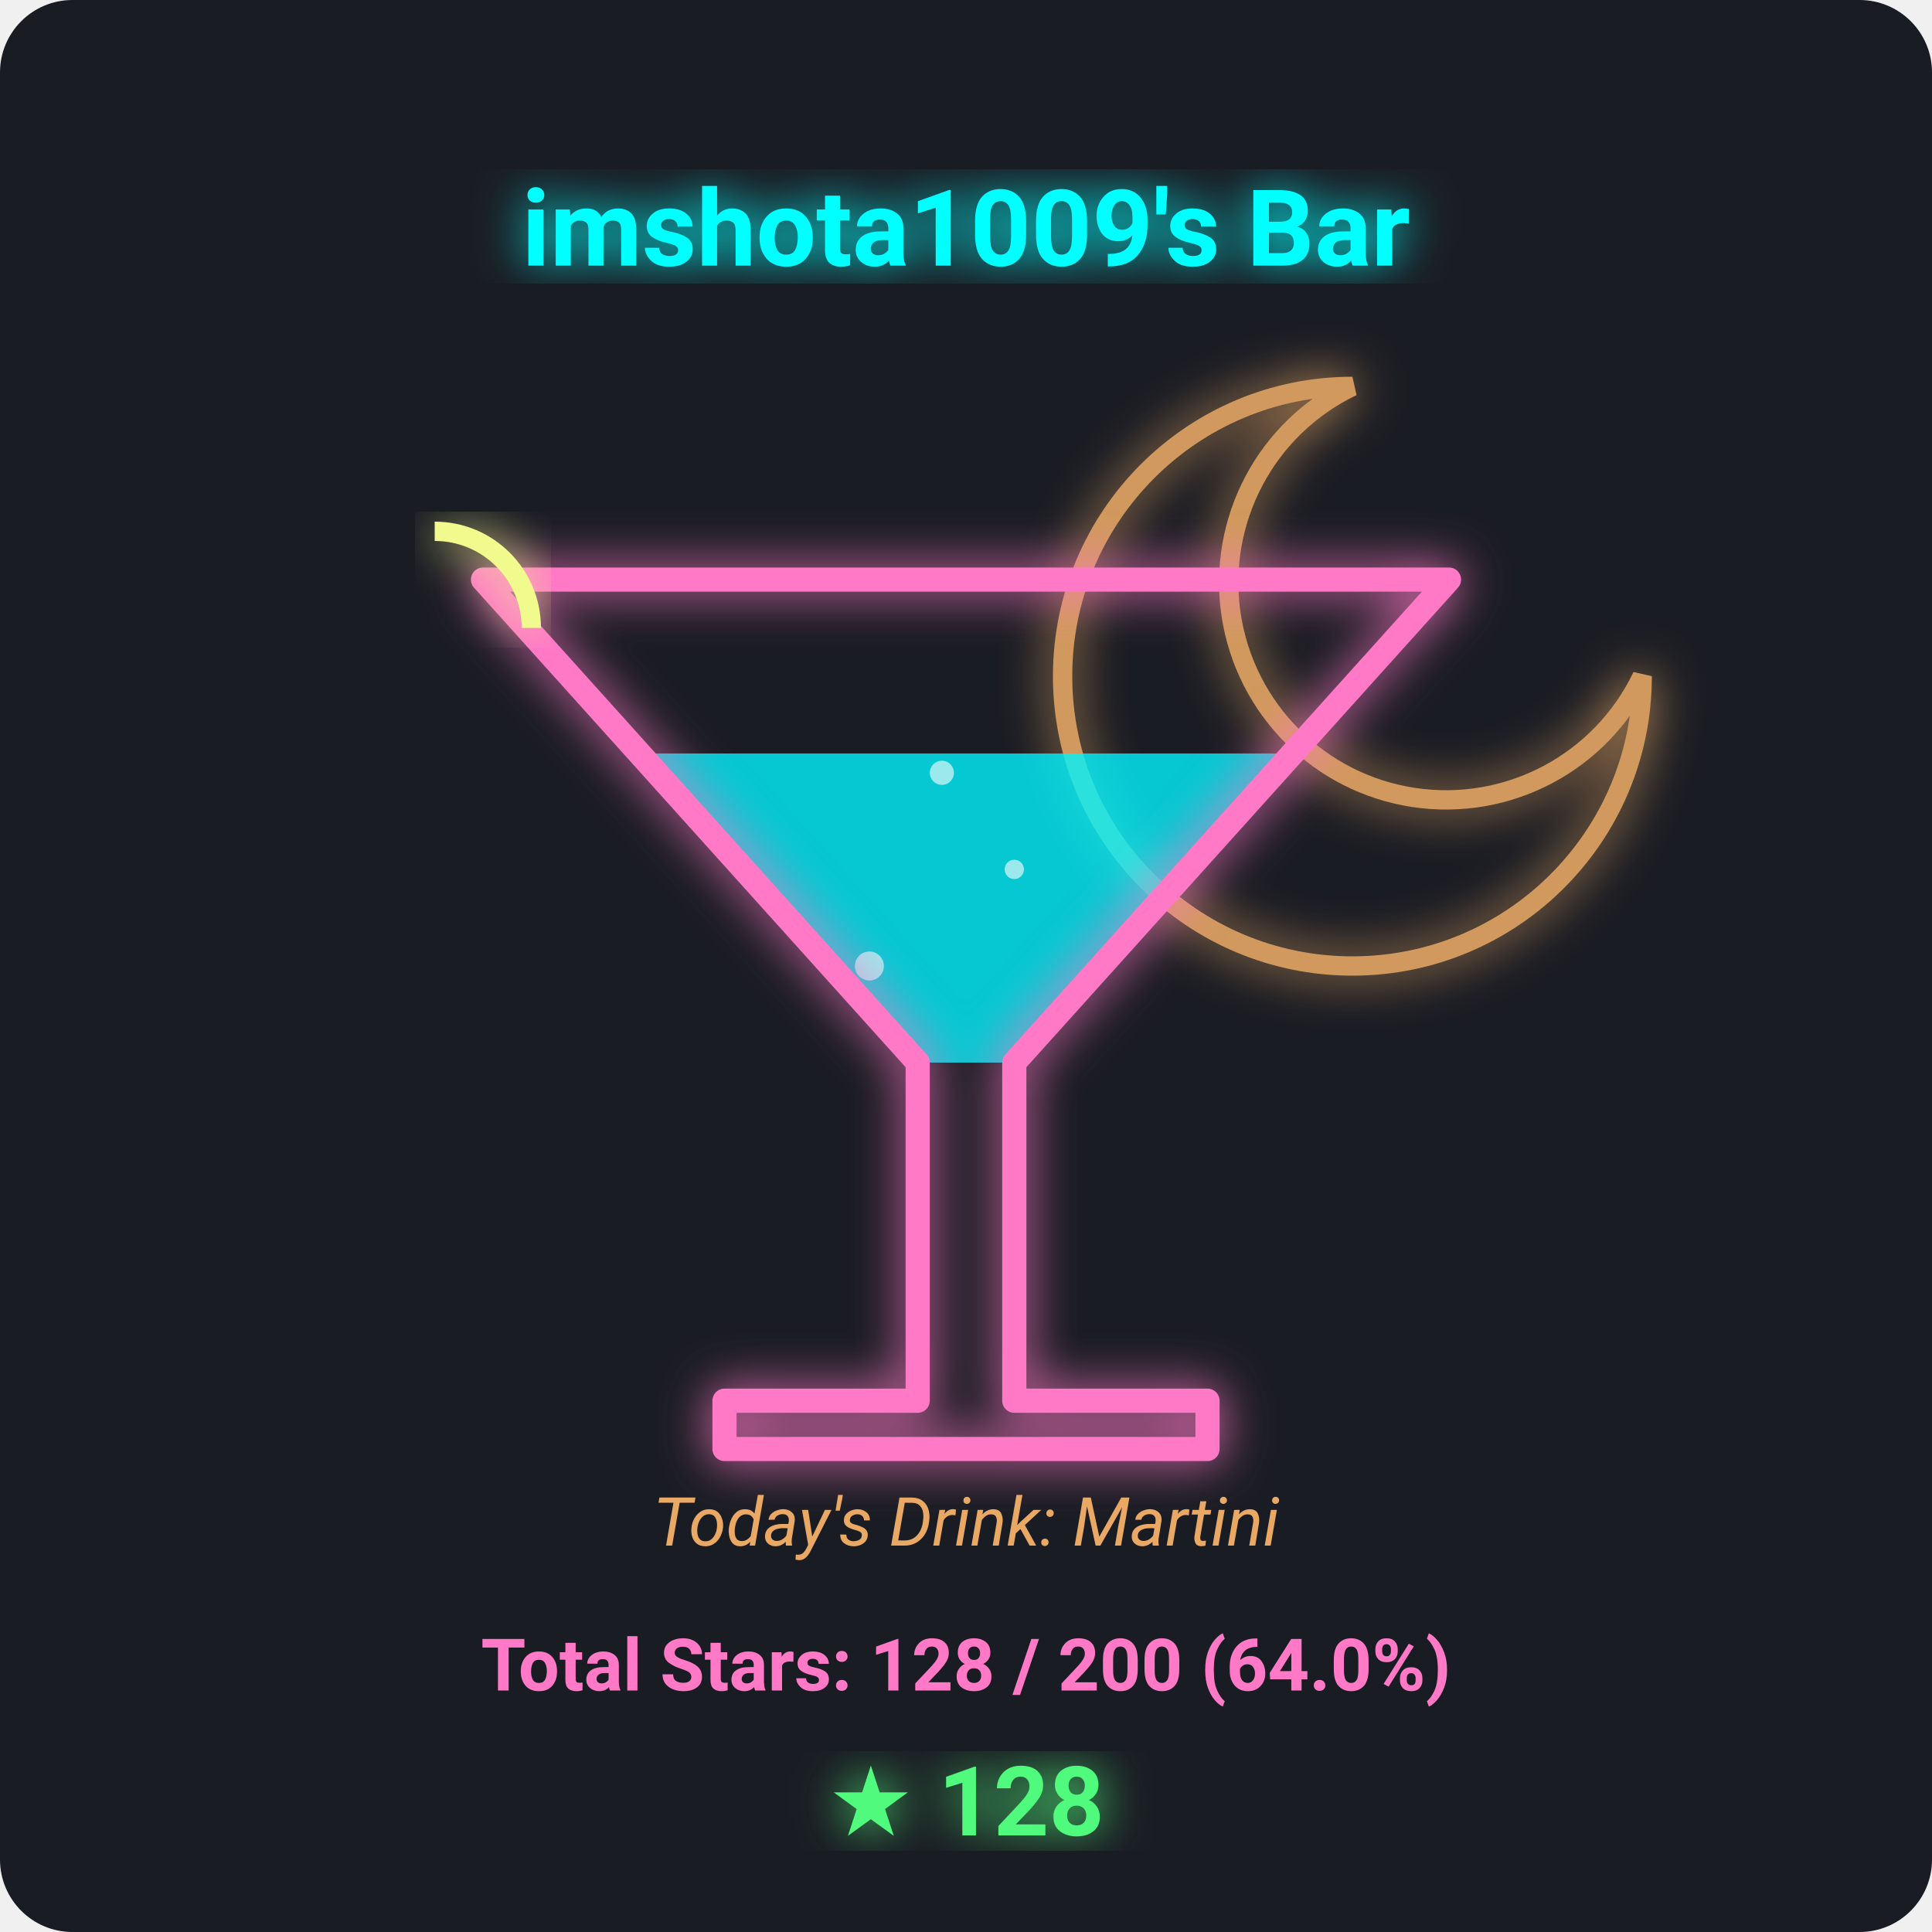
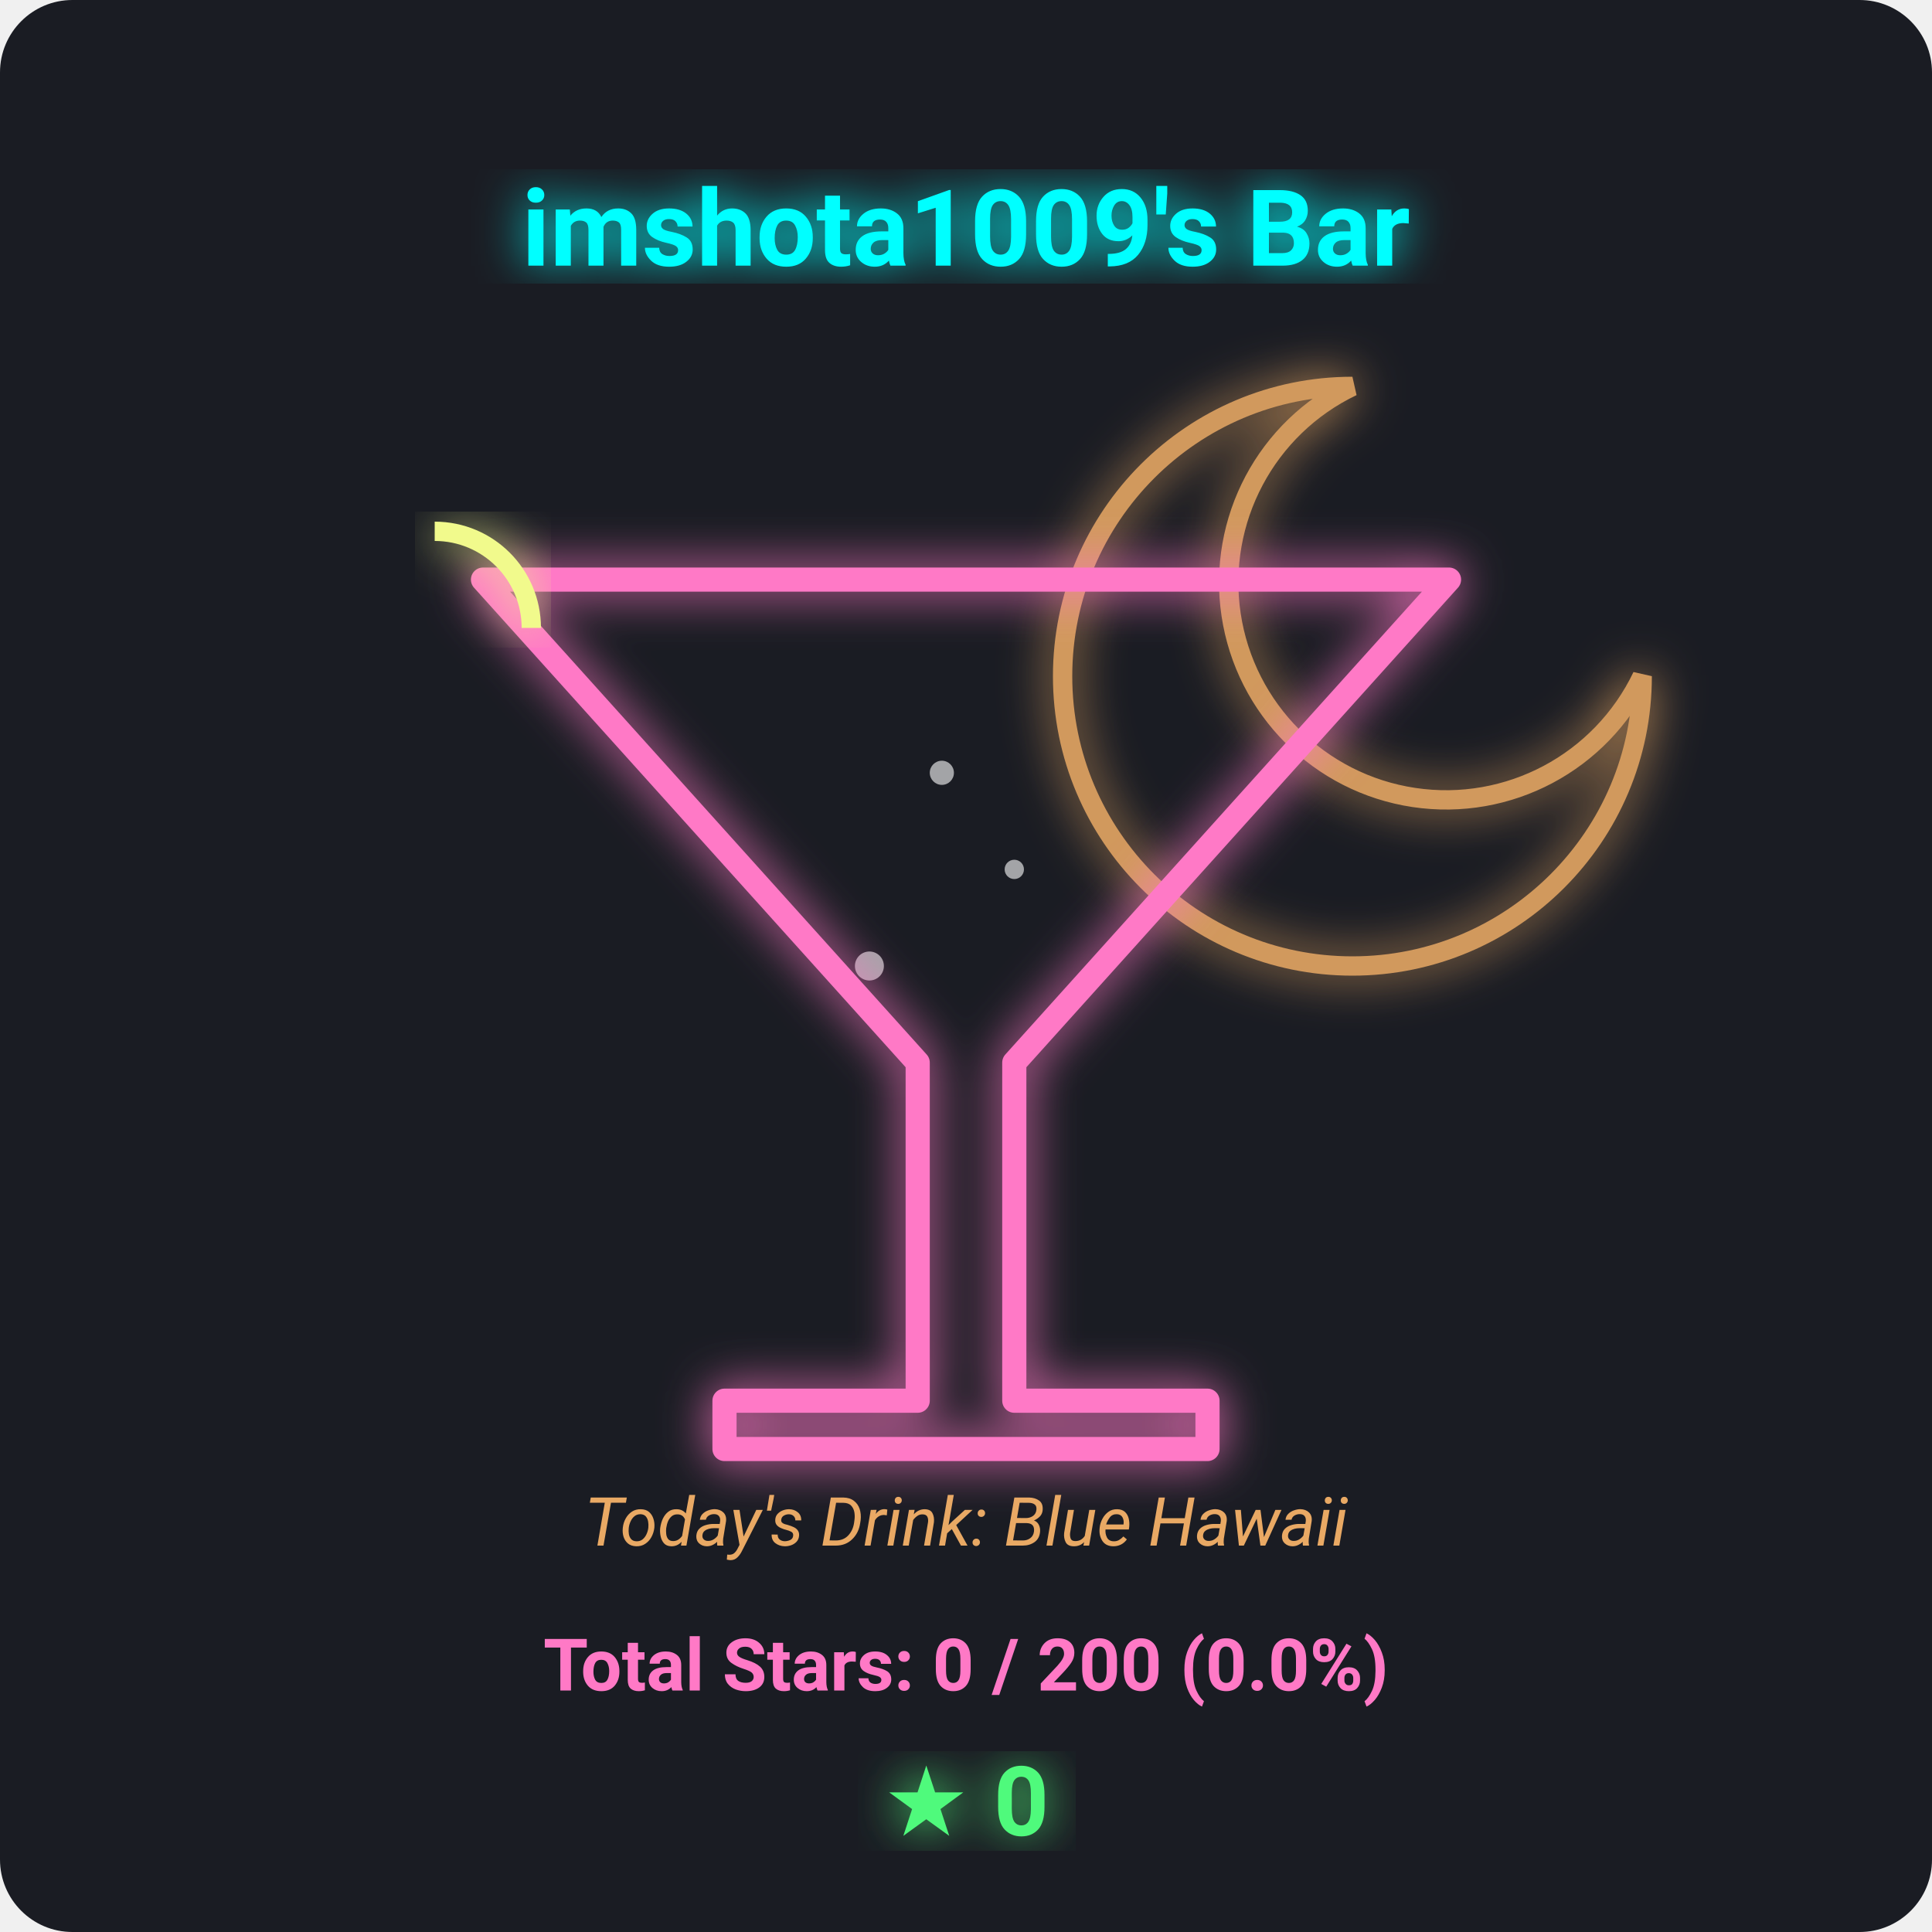
<svg xmlns="http://www.w3.org/2000/svg" viewBox="0 0 400 400" width="100%" height="100%">
  <defs>
    <filter id="neon-glow" x="-20%" y="-20%" width="140%" height="140%">
      <feGaussianBlur stdDeviation="5" result="blur" />
      <feMerge>
        <feMergeNode in="blur" />
        <feMergeNode in="SourceGraphic" />
      </feMerge>
    </filter>
  </defs>
  <rect width="100%" height="100%" fill="#1a1c23" rx="15" />
  <path d="M 280 80 A 60 60 0 1 0 340 140 A 45 45 0 1 1 280 80 Z" fill="none" stroke="#ffb86c" stroke-width="4" filter="url(#neon-glow)" opacity="0.8" />
-   <polygon points="132.4,156.0 267.6,156.0 210,220 190,220" fill="#00f2fe" opacity="0.8" />
  <g opacity="0.6">
    <circle cx="180" cy="200" r="3" fill="#ffffff">
-       <animate attributeName="cy" from="215" to="156.0" dur="3s" repeatCount="indefinite" />
+       <animate attributeName="cy" from="215" to="220.0" dur="3s" repeatCount="indefinite" />
      <animate attributeName="opacity" from="1" to="0" dur="3s" repeatCount="indefinite" />
    </circle>
    <circle cx="210" cy="180" r="2" fill="#ffffff">
-       <animate attributeName="cy" from="215" to="156.0" dur="2.5s" repeatCount="indefinite" begin="0.8s" />
+       <animate attributeName="cy" from="215" to="220.0" dur="2.5s" repeatCount="indefinite" begin="0.8s" />
      <animate attributeName="opacity" from="1" to="0" dur="2.5s" repeatCount="indefinite" begin="0.8s" />
    </circle>
    <circle cx="195" cy="160" r="2.5" fill="#ffffff">
-       <animate attributeName="cy" from="215" to="156.0" dur="4s" repeatCount="indefinite" begin="1.5s" />
+       <animate attributeName="cy" from="215" to="220.0" dur="4s" repeatCount="indefinite" begin="1.5s" />
      <animate attributeName="opacity" from="1" to="0" dur="4s" repeatCount="indefinite" begin="1.5s" />
    </circle>
  </g>
  <polygon points="100,120 300,120 210,220 210,290 250,290 250,300 150,300 150,290 190,290 190,220" fill="none" stroke="#ff79c6" stroke-width="5" stroke-linejoin="round" filter="url(#neon-glow)" />
  <path d="M 90 110 A 20 20 0 0 1 110 130" fill="none" stroke="#f1fa8c" stroke-width="4" filter="url(#neon-glow)" />
  <text x="200" y="55" font-family="'Segoe UI', Roboto, sans-serif" font-size="22" font-weight="bold" fill="#00ffff" text-anchor="middle" filter="url(#neon-glow)">imshota1009's Bar</text>
-   <text x="200" y="320" font-family="'Segoe UI', Roboto, sans-serif" font-size="14" font-style="italic" fill="#ffb86c" text-anchor="middle" opacity="0.9">Today's Drink: Martini</text>
-   <text x="200" y="350" font-family="'Segoe UI', Roboto, sans-serif" font-size="15" font-weight="bold" fill="#ff79c6" text-anchor="middle">Total Stars: 128 / 200 (64.0%)</text>
-   <text x="200" y="380" font-family="'Segoe UI', Roboto, sans-serif" font-size="20" font-weight="bold" fill="#50fa7b" text-anchor="middle" filter="url(#neon-glow)">★ 128</text>
+   <text x="200" y="320" font-family="'Segoe UI', Roboto, sans-serif" font-size="14" font-style="italic" fill="#ffb86c" text-anchor="middle" opacity="0.9">Today's Drink: Blue Hawaii</text>
+   <text x="200" y="350" font-family="'Segoe UI', Roboto, sans-serif" font-size="15" font-weight="bold" fill="#ff79c6" text-anchor="middle">Total Stars: 0 / 200 (0.0%)</text>
+   <text x="200" y="380" font-family="'Segoe UI', Roboto, sans-serif" font-size="20" font-weight="bold" fill="#50fa7b" text-anchor="middle" filter="url(#neon-glow)">★ 0</text>
</svg>
